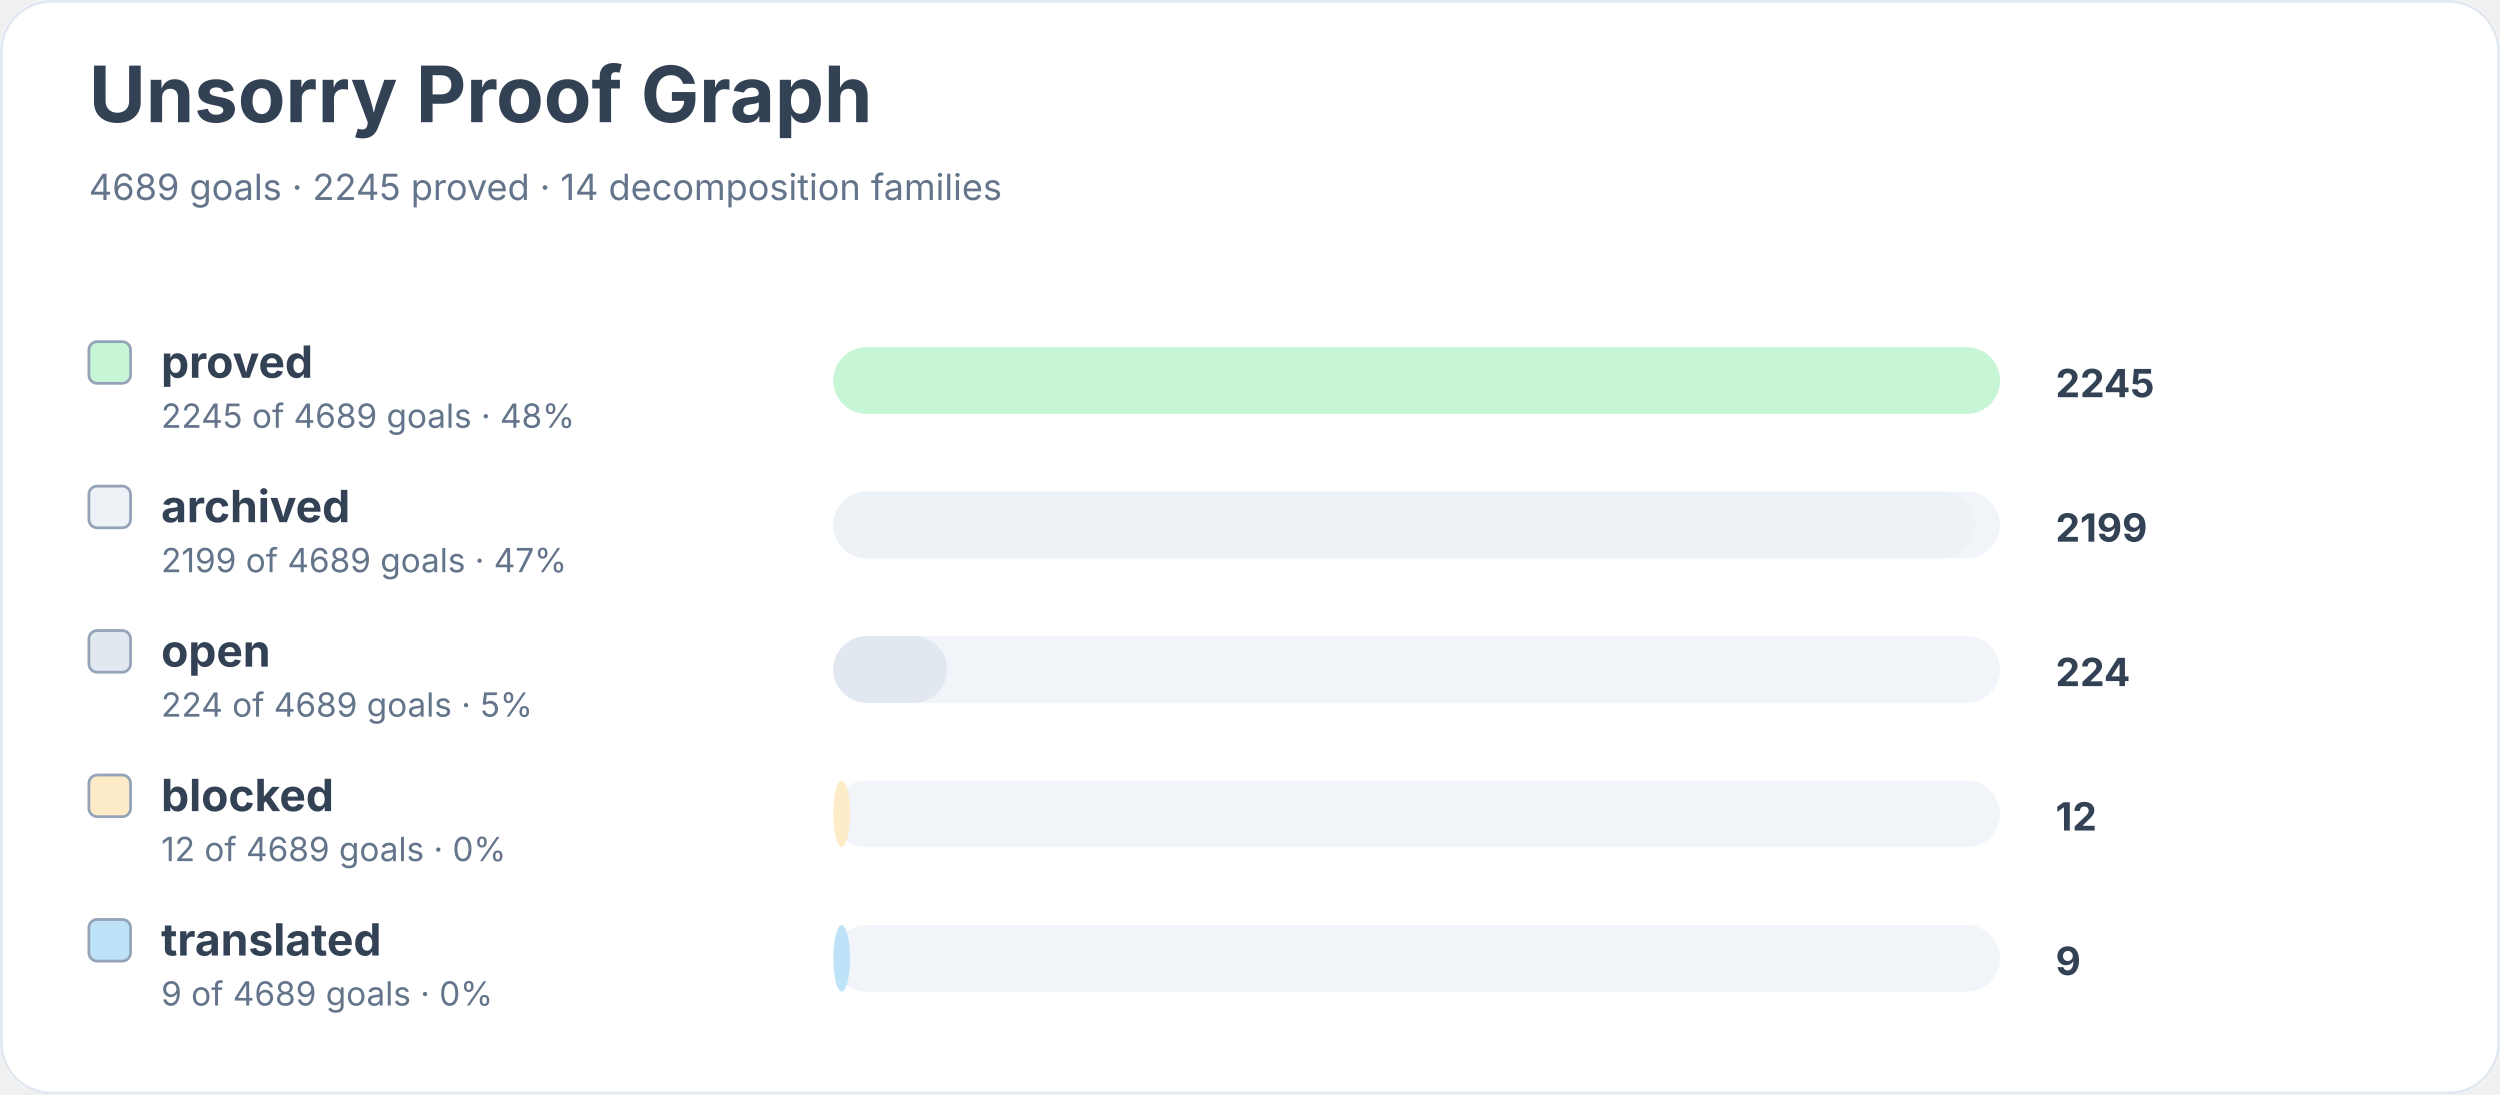
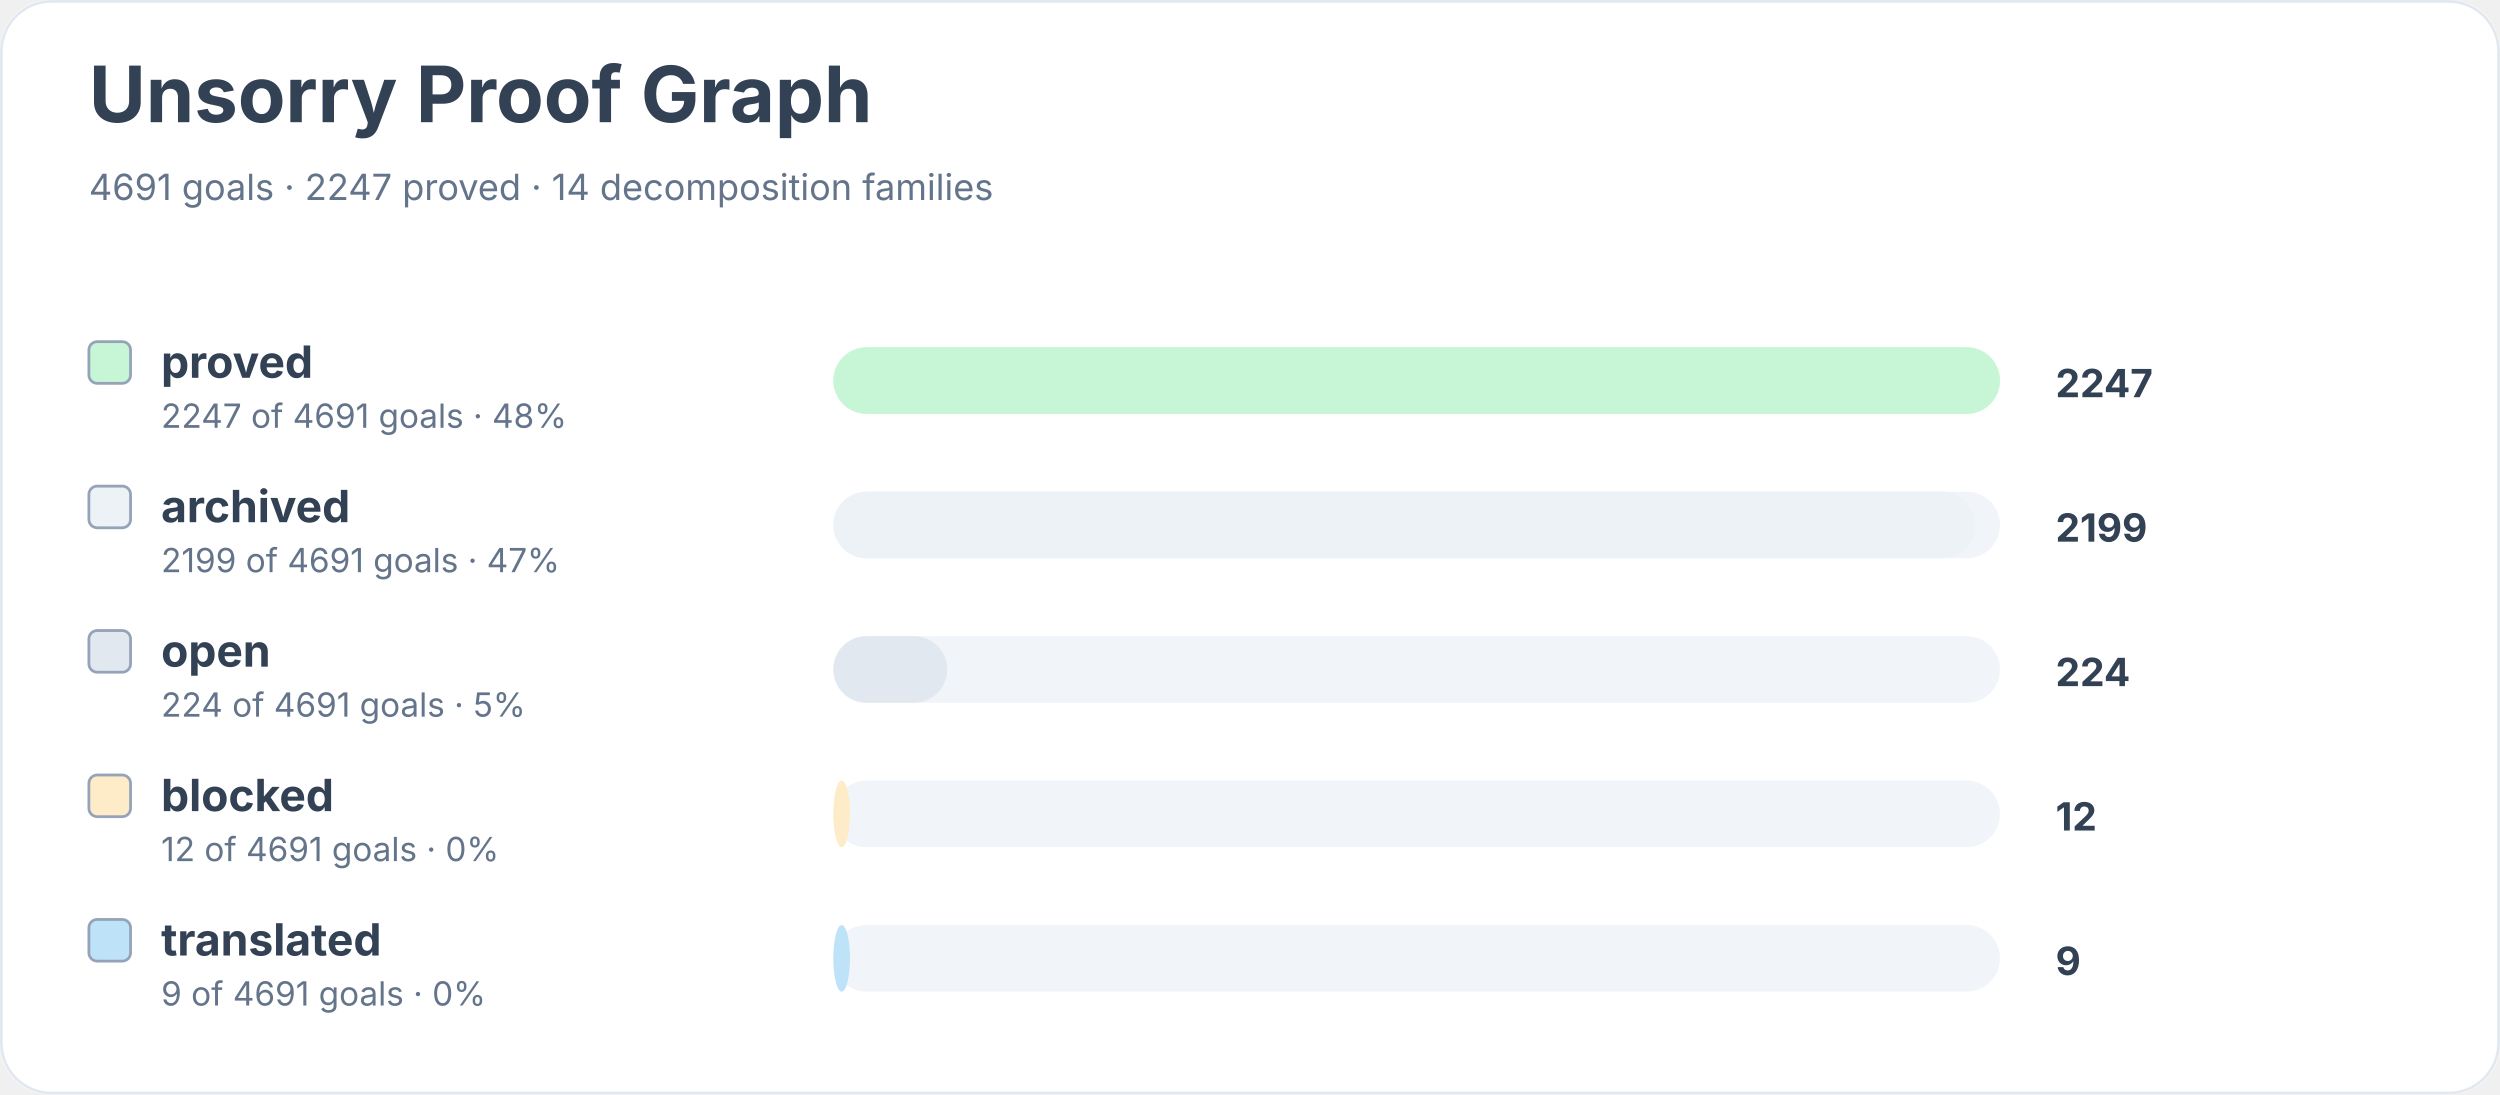
<svg xmlns="http://www.w3.org/2000/svg" width="900" height="394" viewBox="0 0 900 394" role="img" aria-labelledby="title desc">
  <rect width="900" height="100%" rx="18" fill="#ffffff" />
  <rect x="0.5" y="0.5" width="899" height="393" rx="18" fill="none" stroke="#e2e8f0" />
  <text x="32" y="44" font-family="Inter, system-ui, sans-serif" font-size="28" font-weight="700" fill="#334155">Unsorry Proof Graph</text>
-   <text x="32" y="72" font-family="Inter, system-ui, sans-serif" font-size="13" fill="#64748b">4689 goals · 2245 proved · 14 decomposition families</text>
+   <text x="32" y="72" font-family="Inter, system-ui, sans-serif" font-size="13" fill="#64748b">4691 goals · 2247 proved · 14 decomposition families</text>
  <rect x="32" y="123" width="15" height="15" rx="3" fill="#c6f6d5" stroke="#94a3b8" />
  <text x="58" y="136" font-family="Inter, system-ui, sans-serif" font-size="16" font-weight="650" fill="#334155">proved</text>
-   <text x="58" y="154" font-family="Inter, system-ui, sans-serif" font-size="12" fill="#64748b">2245 of 4689 goals · 48%</text>
+   <text x="58" y="154" font-family="Inter, system-ui, sans-serif" font-size="12" fill="#64748b">2247 of 4691 goals · 48%</text>
  <rect x="300" y="125" width="420" height="24" rx="12" fill="#f1f5f9" />
  <rect x="300" y="125" width="420" height="24" rx="12" fill="#c6f6d5" />
-   <text x="740" y="143" font-family="Inter, system-ui, sans-serif" font-size="14" font-weight="700" fill="#334155">2245</text>
+   <text x="740" y="143" font-family="Inter, system-ui, sans-serif" font-size="14" font-weight="700" fill="#334155">2247</text>
  <rect x="32" y="175" width="15" height="15" rx="3" fill="#edf2f7" stroke="#94a3b8" />
  <text x="58" y="188" font-family="Inter, system-ui, sans-serif" font-size="16" font-weight="650" fill="#334155">archived</text>
-   <text x="58" y="206" font-family="Inter, system-ui, sans-serif" font-size="12" fill="#64748b">2199 of 4689 goals · 47%</text>
+   <text x="58" y="206" font-family="Inter, system-ui, sans-serif" font-size="12" fill="#64748b">2199 of 4691 goals · 47%</text>
  <rect x="300" y="177" width="420" height="24" rx="12" fill="#f1f5f9" />
  <rect x="300" y="177" width="411" height="24" rx="12" fill="#edf2f7" />
  <text x="740" y="195" font-family="Inter, system-ui, sans-serif" font-size="14" font-weight="700" fill="#334155">2199</text>
  <rect x="32" y="227" width="15" height="15" rx="3" fill="#e2e8f0" stroke="#94a3b8" />
  <text x="58" y="240" font-family="Inter, system-ui, sans-serif" font-size="16" font-weight="650" fill="#334155">open</text>
-   <text x="58" y="258" font-family="Inter, system-ui, sans-serif" font-size="12" fill="#64748b">224 of 4689 goals · 5%</text>
+   <text x="58" y="258" font-family="Inter, system-ui, sans-serif" font-size="12" fill="#64748b">224 of 4691 goals · 5%</text>
  <rect x="300" y="229" width="420" height="24" rx="12" fill="#f1f5f9" />
  <rect x="300" y="229" width="41" height="24" rx="12" fill="#e2e8f0" />
  <text x="740" y="247" font-family="Inter, system-ui, sans-serif" font-size="14" font-weight="700" fill="#334155">224</text>
  <rect x="32" y="279" width="15" height="15" rx="3" fill="#feebc8" stroke="#94a3b8" />
  <text x="58" y="292" font-family="Inter, system-ui, sans-serif" font-size="16" font-weight="650" fill="#334155">blocked</text>
-   <text x="58" y="310" font-family="Inter, system-ui, sans-serif" font-size="12" fill="#64748b">12 of 4689 goals · 0%</text>
+   <text x="58" y="310" font-family="Inter, system-ui, sans-serif" font-size="12" fill="#64748b">12 of 4691 goals · 0%</text>
  <rect x="300" y="281" width="420" height="24" rx="12" fill="#f1f5f9" />
  <rect x="300" y="281" width="6" height="24" rx="12" fill="#feebc8" />
  <text x="740" y="299" font-family="Inter, system-ui, sans-serif" font-size="14" font-weight="700" fill="#334155">12</text>
  <rect x="32" y="331" width="15" height="15" rx="3" fill="#bee3f8" stroke="#94a3b8" />
  <text x="58" y="344" font-family="Inter, system-ui, sans-serif" font-size="16" font-weight="650" fill="#334155">translated</text>
-   <text x="58" y="362" font-family="Inter, system-ui, sans-serif" font-size="12" fill="#64748b">9 of 4689 goals · 0%</text>
+   <text x="58" y="362" font-family="Inter, system-ui, sans-serif" font-size="12" fill="#64748b">9 of 4691 goals · 0%</text>
  <rect x="300" y="333" width="420" height="24" rx="12" fill="#f1f5f9" />
  <rect x="300" y="333" width="6" height="24" rx="12" fill="#bee3f8" />
  <text x="740" y="351" font-family="Inter, system-ui, sans-serif" font-size="14" font-weight="700" fill="#334155">9</text>
</svg>
